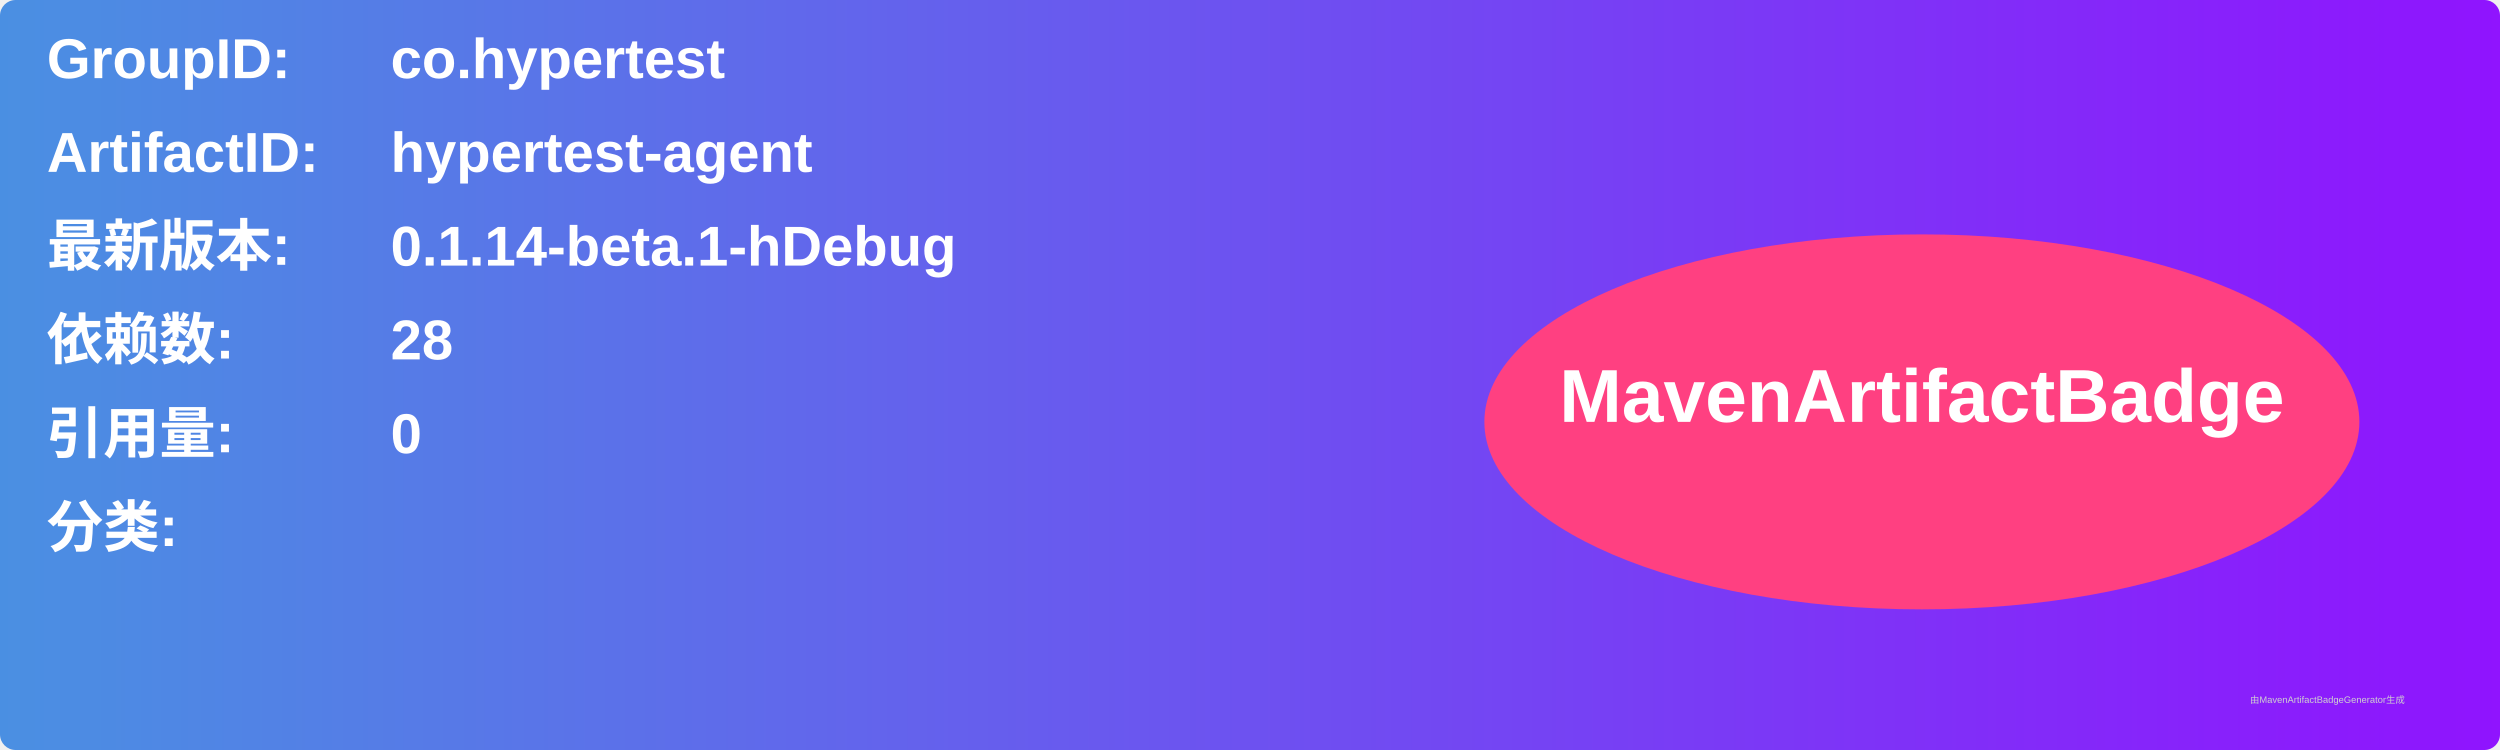
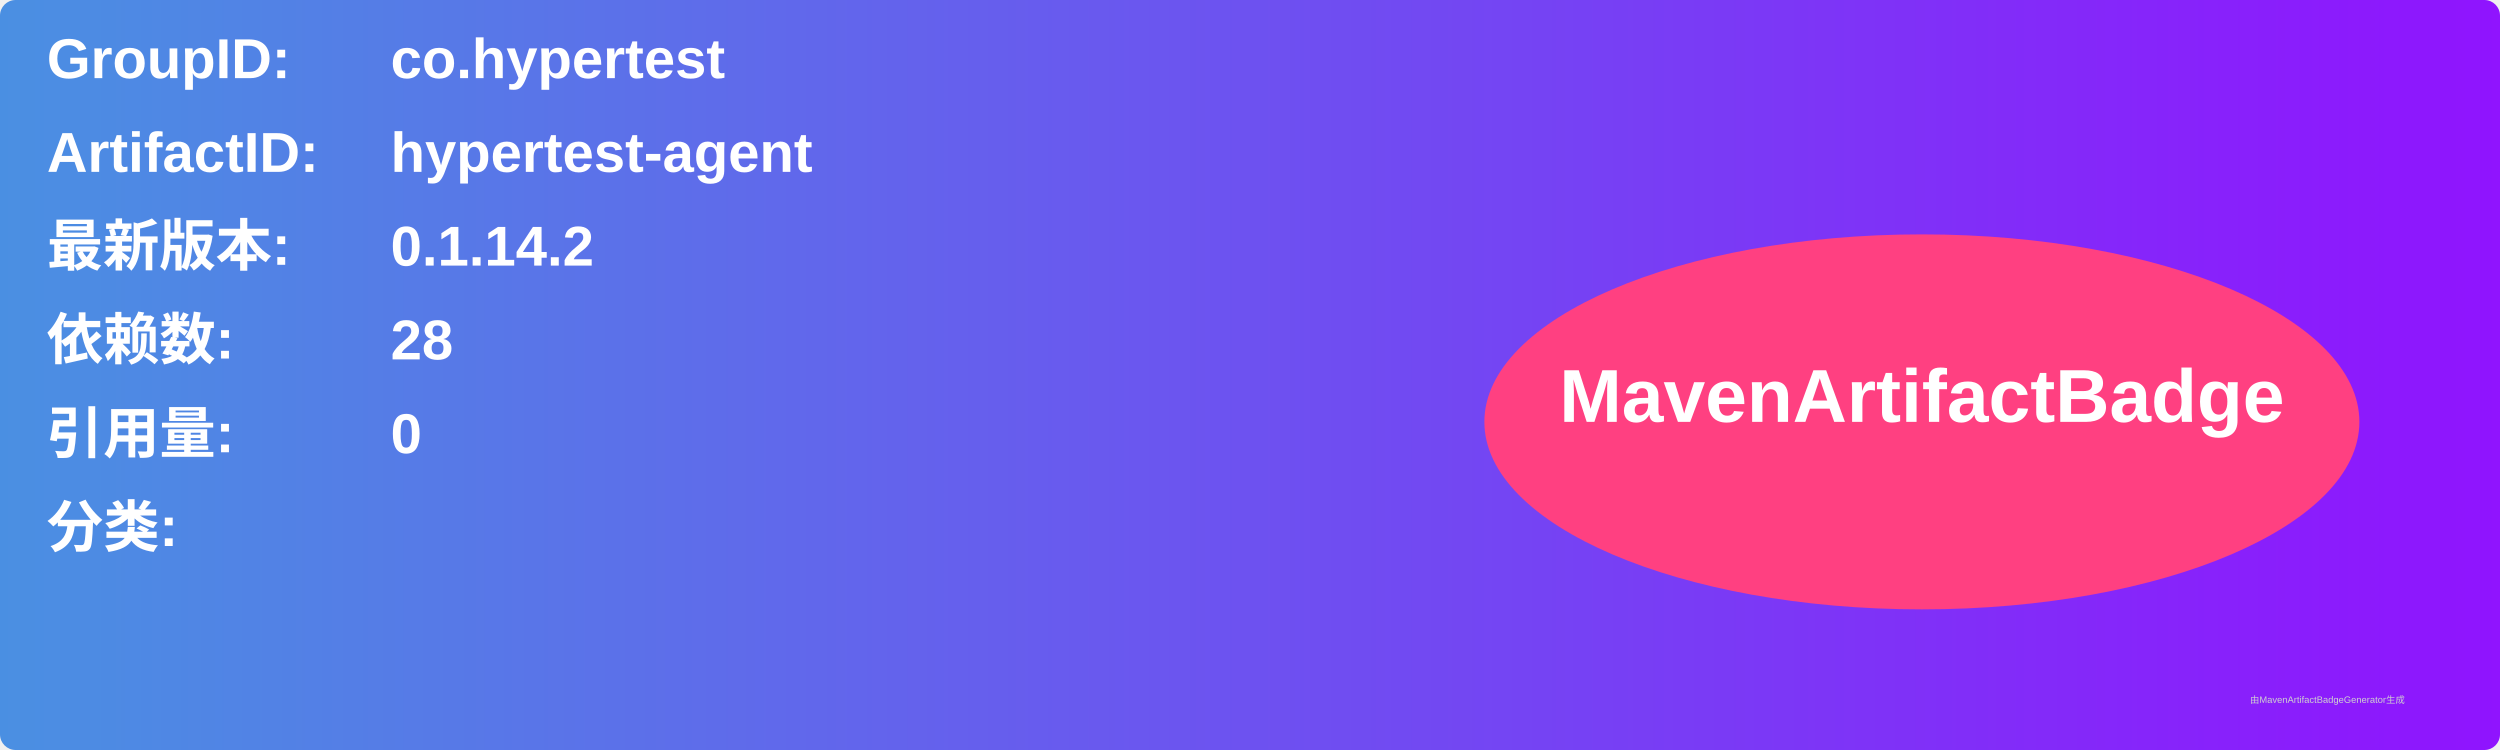
<svg xmlns="http://www.w3.org/2000/svg" width="800" height="240" viewBox="0 0 800 240">
  <linearGradient id="grad" x1="0%" y1="0%" x2="100%" y2="0%">
    <stop offset="0%" stop-color="#4a90e2" />
    <stop offset="100%" stop-color="#9013fe" />
  </linearGradient>
  <rect width="100%" height="100%" rx="5" ry="5" fill="url(#grad)" />
  <g transform="translate(15, 15)">
    <text x="0" y="10" font-family="Arial" font-size="18" fill="white" font-weight="bold" width="260">GroupID:</text>
    <text x="110" y="10" font-family="Arial" font-size="18" fill="white" font-weight="bold" width="460">co.hypertest</text>
    <text x="0" y="40" font-family="Arial" font-size="18" fill="white" font-weight="bold" width="260">ArtifactID:</text>
    <text x="110" y="40" font-family="Arial" font-size="18" fill="white" font-weight="bold" width="460">hypertest-agent</text>
    <text x="0" y="70" font-family="Arial" font-size="18" fill="white" font-weight="bold">最新版本:</text>
    <text x="110" y="70" font-family="Arial" font-size="18" fill="white" font-weight="bold">
-       <tspan font-weight="bold">0.1.14-beta.1-hDebug</tspan>
+       <tspan font-weight="bold">0.1.14.2</tspan>
    </text>
    <text x="0" y="100" font-family="Arial" font-size="18" fill="white" font-weight="bold">依赖数: </text>
    <text x="110" y="100" font-family="Arial" font-size="18" fill="white">
      <tspan font-weight="bold">28</tspan>
    </text>
    <text x="0" y="130" font-family="Arial" font-size="18" fill="white" font-weight="bold">引用量: </text>
    <text x="110" y="130" font-family="Arial" font-size="18" fill="white">
      <tspan font-weight="bold">0</tspan>
    </text>
    <text x="0" y="160" font-family="Arial" font-size="18" fill="white" font-weight="bold">分类:</text>
    <text x="10" y="190" font-family="Arial" font-size="10" fill="white">
      <tspan font-weight="bold" />
    </text>
    <ellipse cx="600" cy="120" rx="140" ry="60" fill="#ff4081" />
    <text x="600" y="120" text-anchor="middle" font-family="Arial" font-size="24" fill="white" font-weight="bold">MavenArtifactBadge</text>
  </g>
  <text x="720" y="225" font-family="Arial" font-size="3" fill="#d0d0d0">由MavenArtifactBadgeGenerator生成</text>
</svg>
